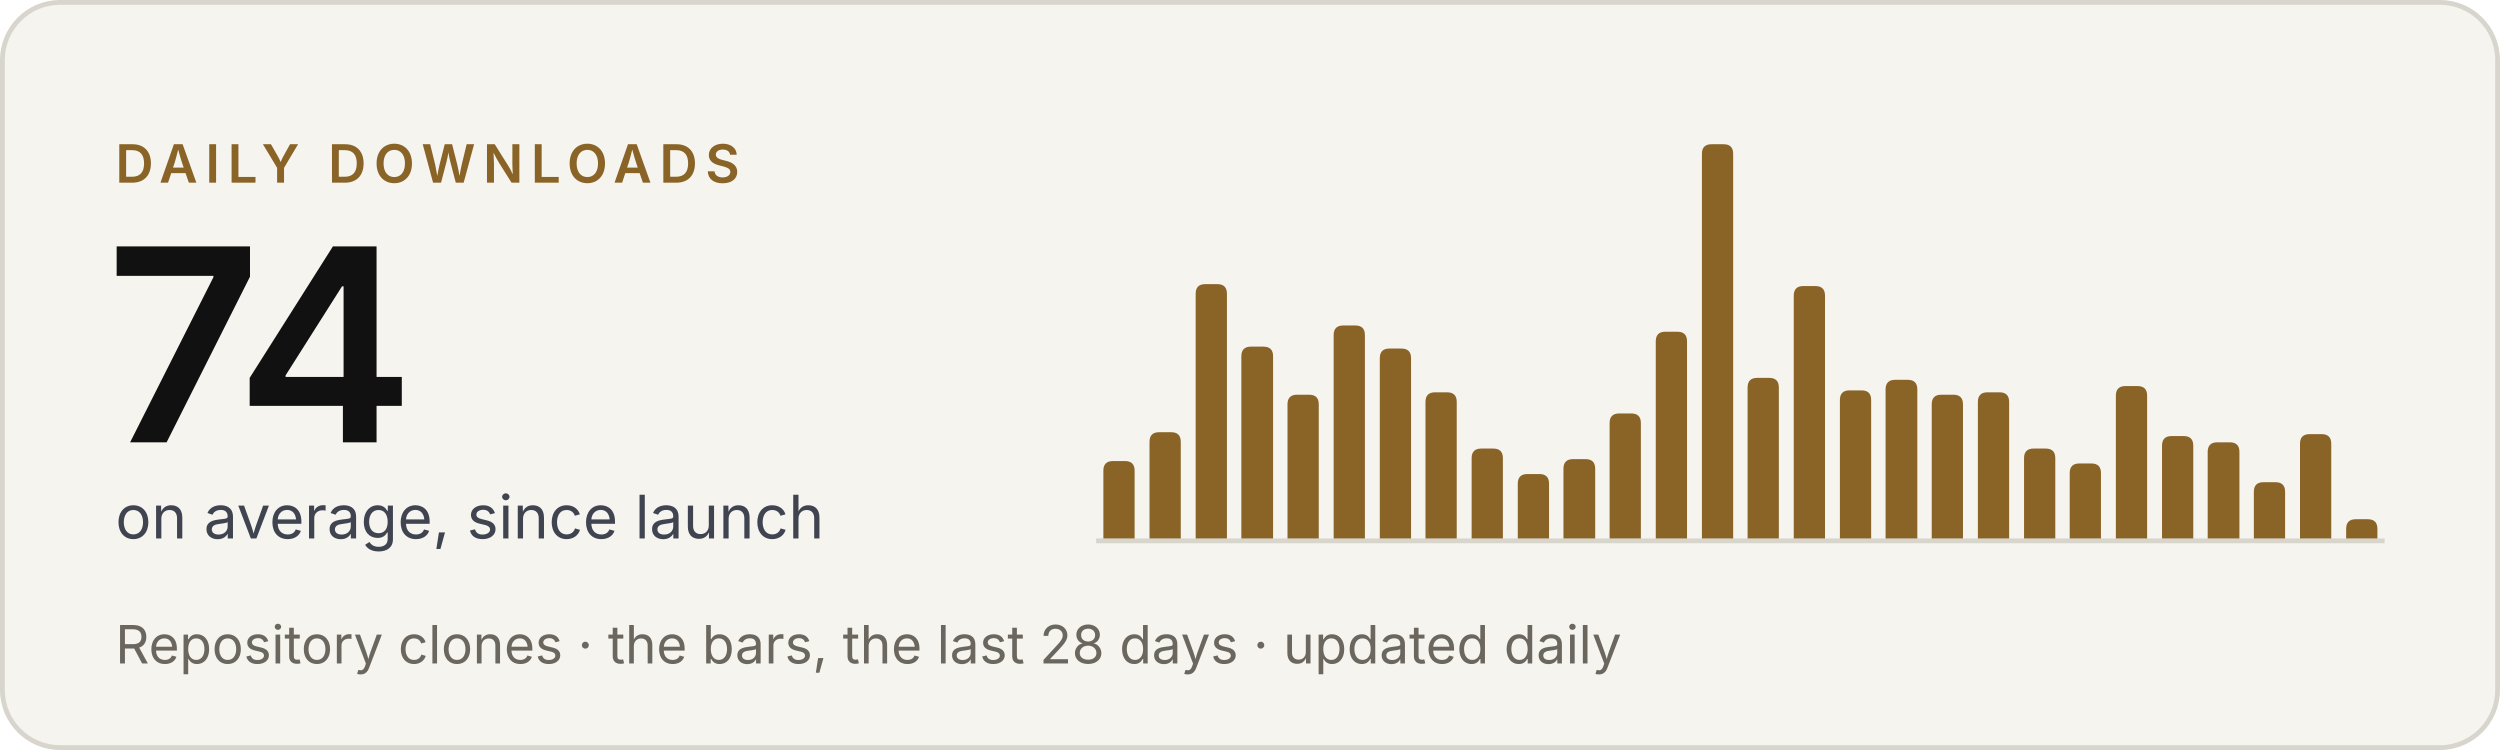
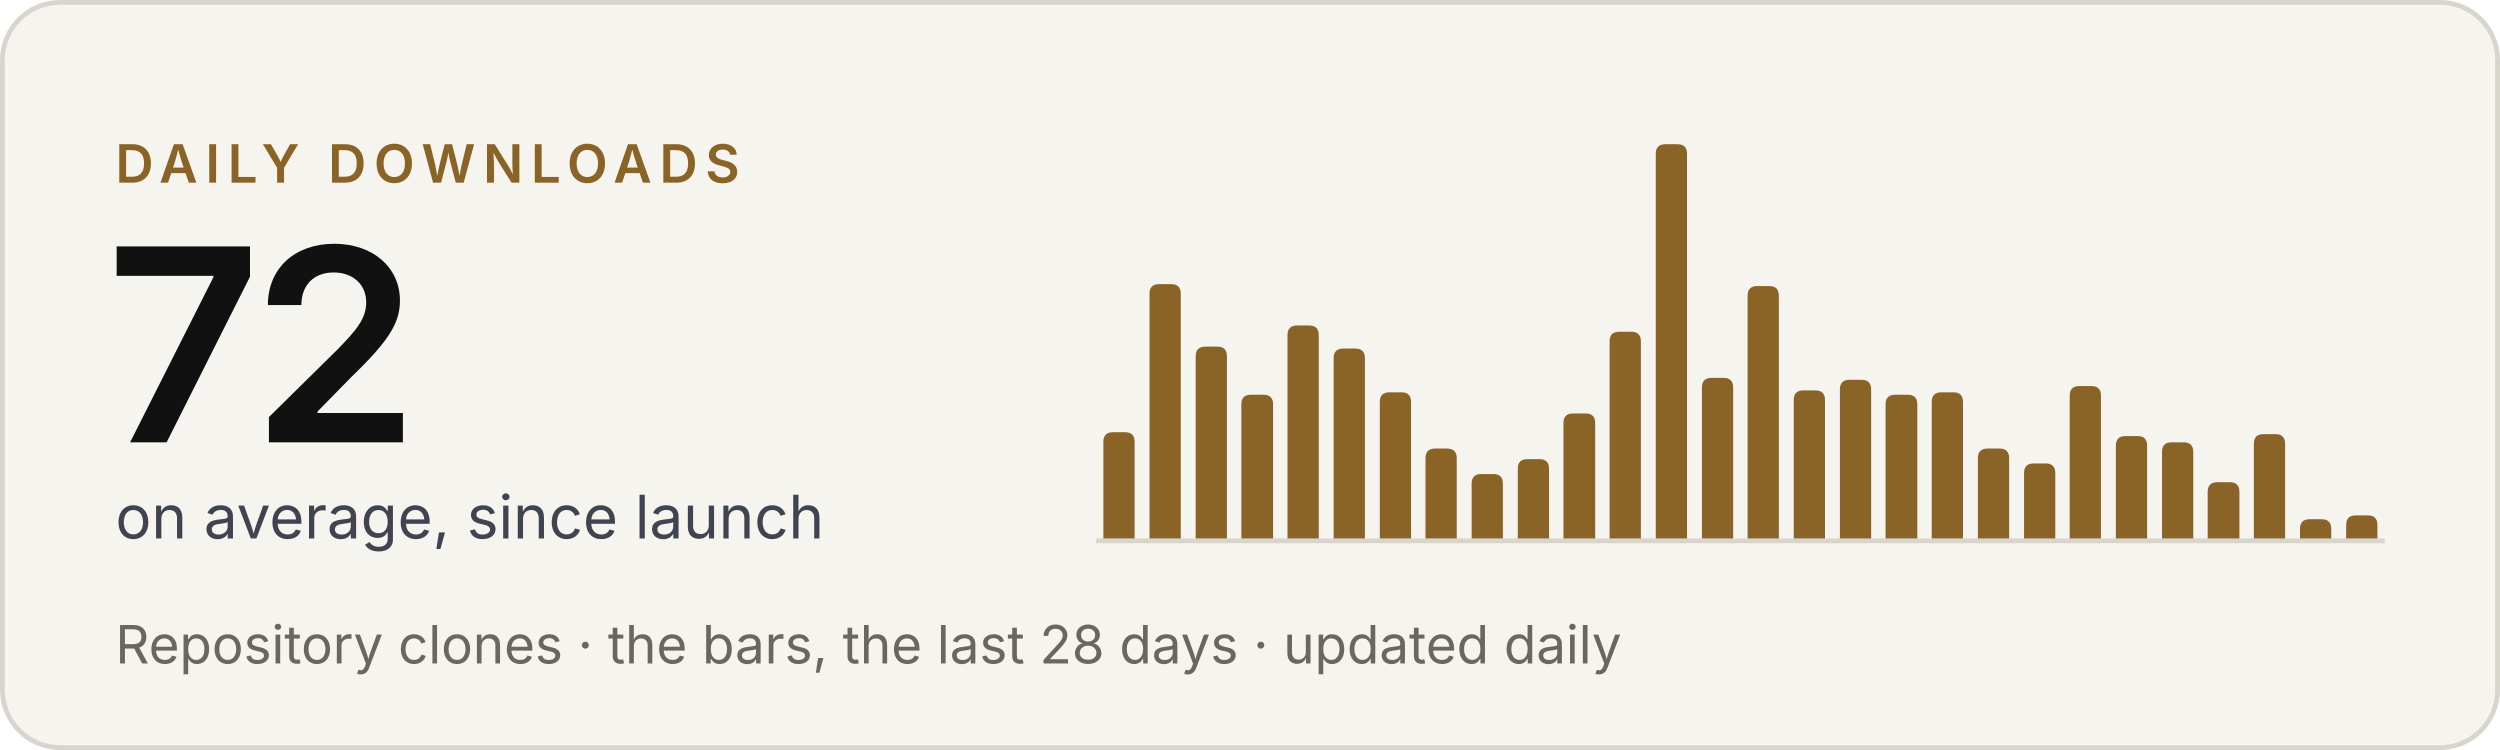
- <svg xmlns="http://www.w3.org/2000/svg" width="520" height="156" viewBox="0 0 520 156" role="img" aria-label="Criterio: 74 downloads a day on average, since launch">
+ <svg xmlns="http://www.w3.org/2000/svg" width="520" height="156" viewBox="0 0 520 156" role="img" aria-label="Criterio: 72 downloads a day on average, since launch">
  <rect x=".5" y=".5" width="519" height="155" rx="12" fill="#f5f4ef" stroke="#d8d5cd" />
  <g font-family="'Inter Tight', Inter, -apple-system, BlinkMacSystemFont, 'Segoe UI', Helvetica, Arial, sans-serif">
    <text x="24" y="38" font-size="11" font-weight="600" letter-spacing="1.6" fill="#8a6327">DAILY DOWNLOADS</text>
-     <text x="22" y="92" font-size="56" font-weight="600" letter-spacing="-2" fill="#111111">74</text>
+     <text x="22" y="92" font-size="56" font-weight="600" letter-spacing="-2" fill="#111111">72</text>
    <text x="24" y="112" font-size="12.5" fill="#3f4450">on average, since launch</text>
    <text x="24" y="138" font-size="11" fill="#6b675f">Repository clones · the bars, the last 28 days · updated daily</text>
  </g>
  <line x1="228" y1="112.5" x2="496" y2="112.5" stroke="#d8d5cd" />
  <g fill="#8a6327">
-     <path d="M229.5,112V97.9Q229.5,95.9 231.5,95.9H234.0Q236.0,95.9 236.0,97.9V112Z" />
-     <path d="M239.1,112V91.9Q239.1,89.9 241.1,89.9H243.6Q245.6,89.9 245.6,91.9V112Z" />
-     <path d="M248.7,112V61.1Q248.7,59.1 250.7,59.1H253.2Q255.2,59.1 255.2,61.1V112Z" />
-     <path d="M258.2,112V74.1Q258.2,72.1 260.2,72.1H262.8Q264.8,72.1 264.8,74.1V112Z" />
-     <path d="M267.8,112V84.1Q267.8,82.1 269.8,82.1H272.3Q274.3,82.1 274.3,84.1V112Z" />
-     <path d="M277.4,112V69.7Q277.4,67.7 279.4,67.7H281.9Q283.9,67.7 283.9,69.7V112Z" />
-     <path d="M287.0,112V74.5Q287.0,72.5 289.0,72.5H291.5Q293.5,72.5 293.5,74.5V112Z" />
-     <path d="M296.5,112V83.6Q296.5,81.6 298.5,81.6H301.0Q303.0,81.6 303.0,83.6V112Z" />
-     <path d="M306.1,112V95.3Q306.1,93.3 308.1,93.3H310.6Q312.6,93.3 312.6,95.3V112Z" />
-     <path d="M315.7,112V100.6Q315.7,98.6 317.7,98.6H320.2Q322.2,98.6 322.2,100.6V112Z" />
-     <path d="M325.2,112V97.5Q325.2,95.5 327.2,95.5H329.8Q331.8,95.5 331.8,97.5V112Z" />
-     <path d="M334.8,112V88.0Q334.8,86.0 336.8,86.0H339.3Q341.3,86.0 341.3,88.0V112Z" />
-     <path d="M344.4,112V71.0Q344.4,69.0 346.4,69.0H348.9Q350.9,69.0 350.9,71.0V112Z" />
-     <path d="M354.0,112V32.0Q354.0,30.0 356.0,30.0H358.5Q360.5,30.0 360.5,32.0V112Z" />
-     <path d="M363.5,112V80.6Q363.5,78.6 365.5,78.6H368.0Q370.0,78.6 370.0,80.6V112Z" />
-     <path d="M373.1,112V61.5Q373.1,59.5 375.1,59.5H377.6Q379.6,59.5 379.6,61.5V112Z" />
-     <path d="M382.7,112V83.2Q382.7,81.2 384.7,81.2H387.2Q389.2,81.2 389.2,83.2V112Z" />
-     <path d="M392.2,112V81.0Q392.2,79.0 394.2,79.0H396.8Q398.8,79.0 398.8,81.0V112Z" />
-     <path d="M401.8,112V84.1Q401.8,82.1 403.8,82.1H406.3Q408.3,82.1 408.3,84.1V112Z" />
-     <path d="M411.4,112V83.6Q411.4,81.6 413.4,81.6H415.9Q417.9,81.6 417.9,83.6V112Z" />
-     <path d="M421.0,112V95.3Q421.0,93.3 423.0,93.3H425.5Q427.5,93.3 427.5,95.3V112Z" />
-     <path d="M430.5,112V98.4Q430.5,96.4 432.5,96.4H435.0Q437.0,96.4 437.0,98.4V112Z" />
-     <path d="M440.1,112V82.3Q440.1,80.3 442.1,80.3H444.6Q446.6,80.3 446.6,82.3V112Z" />
-     <path d="M449.7,112V92.7Q449.7,90.7 451.7,90.7H454.2Q456.2,90.7 456.2,92.7V112Z" />
-     <path d="M459.2,112V94.0Q459.2,92.0 461.2,92.0H463.8Q465.8,92.0 465.8,94.0V112Z" />
-     <path d="M468.8,112V102.3Q468.8,100.3 470.8,100.3H473.3Q475.3,100.3 475.3,102.3V112Z" />
-     <path d="M478.4,112V92.3Q478.4,90.3 480.4,90.3H482.9Q484.9,90.3 484.9,92.3V112Z" />
-     <path d="M488.0,112V110.0Q488.0,108.0 490.0,108.0H492.5Q494.5,108.0 494.5,110.0V112Z" />
+     <path d="M229.5,112V91.9Q229.5,89.9 231.5,89.9H234.0Q236.0,89.9 236.0,91.9V112Z" />
+     <path d="M239.1,112V61.1Q239.1,59.1 241.1,59.1H243.6Q245.6,59.1 245.6,61.1V112Z" />
+     <path d="M248.7,112V74.1Q248.7,72.1 250.7,72.1H253.2Q255.2,72.1 255.2,74.1V112Z" />
+     <path d="M258.2,112V84.1Q258.2,82.1 260.2,82.1H262.8Q264.8,82.1 264.8,84.1V112Z" />
+     <path d="M267.8,112V69.7Q267.8,67.7 269.8,67.7H272.3Q274.3,67.7 274.3,69.7V112Z" />
+     <path d="M277.4,112V74.5Q277.4,72.5 279.4,72.5H281.9Q283.9,72.5 283.9,74.5V112Z" />
+     <path d="M287.0,112V83.6Q287.0,81.6 289.0,81.6H291.5Q293.5,81.6 293.5,83.6V112Z" />
+     <path d="M296.5,112V95.3Q296.5,93.3 298.5,93.3H301.0Q303.0,93.3 303.0,95.3V112Z" />
+     <path d="M306.1,112V100.6Q306.1,98.6 308.1,98.6H310.6Q312.6,98.6 312.6,100.6V112Z" />
+     <path d="M315.7,112V97.5Q315.7,95.5 317.7,95.5H320.2Q322.2,95.5 322.2,97.5V112Z" />
+     <path d="M325.2,112V88.0Q325.2,86.0 327.2,86.0H329.8Q331.8,86.0 331.8,88.0V112Z" />
+     <path d="M334.8,112V71.0Q334.8,69.0 336.8,69.0H339.3Q341.3,69.0 341.3,71.0V112Z" />
+     <path d="M344.4,112V32.0Q344.4,30.0 346.4,30.0H348.9Q350.9,30.0 350.9,32.0V112Z" />
+     <path d="M354.0,112V80.6Q354.0,78.6 356.0,78.6H358.5Q360.5,78.6 360.5,80.6V112Z" />
+     <path d="M363.5,112V61.5Q363.5,59.5 365.5,59.5H368.0Q370.0,59.5 370.0,61.5V112Z" />
+     <path d="M373.1,112V83.2Q373.1,81.2 375.1,81.2H377.6Q379.6,81.2 379.6,83.2V112Z" />
+     <path d="M382.7,112V81.0Q382.7,79.0 384.7,79.0H387.2Q389.2,79.0 389.2,81.0V112Z" />
+     <path d="M392.2,112V84.1Q392.2,82.1 394.2,82.1H396.8Q398.8,82.1 398.8,84.1V112Z" />
+     <path d="M401.8,112V83.6Q401.8,81.6 403.8,81.6H406.3Q408.3,81.6 408.3,83.6V112Z" />
+     <path d="M411.4,112V95.3Q411.4,93.3 413.4,93.3H415.9Q417.9,93.3 417.9,95.3V112Z" />
+     <path d="M421.0,112V98.4Q421.0,96.4 423.0,96.4H425.5Q427.5,96.4 427.5,98.4V112Z" />
+     <path d="M430.5,112V82.3Q430.5,80.3 432.5,80.3H435.0Q437.0,80.3 437.0,82.3V112Z" />
+     <path d="M440.1,112V92.7Q440.1,90.7 442.1,90.7H444.6Q446.6,90.7 446.6,92.7V112Z" />
+     <path d="M449.7,112V94.0Q449.7,92.0 451.7,92.0H454.2Q456.2,92.0 456.2,94.0V112Z" />
+     <path d="M459.2,112V102.3Q459.2,100.3 461.2,100.3H463.8Q465.8,100.3 465.8,102.3V112Z" />
+     <path d="M468.8,112V92.3Q468.8,90.3 470.8,90.3H473.3Q475.3,90.3 475.3,92.3V112Z" />
+     <path d="M478.4,112V110.0Q478.4,108.0 480.4,108.0H482.9Q484.9,108.0 484.9,110.0V112Z" />
+     <path d="M488.0,112V109.2Q488.0,107.2 490.0,107.2H492.5Q494.5,107.2 494.5,109.2V112Z" />
  </g>
</svg>
